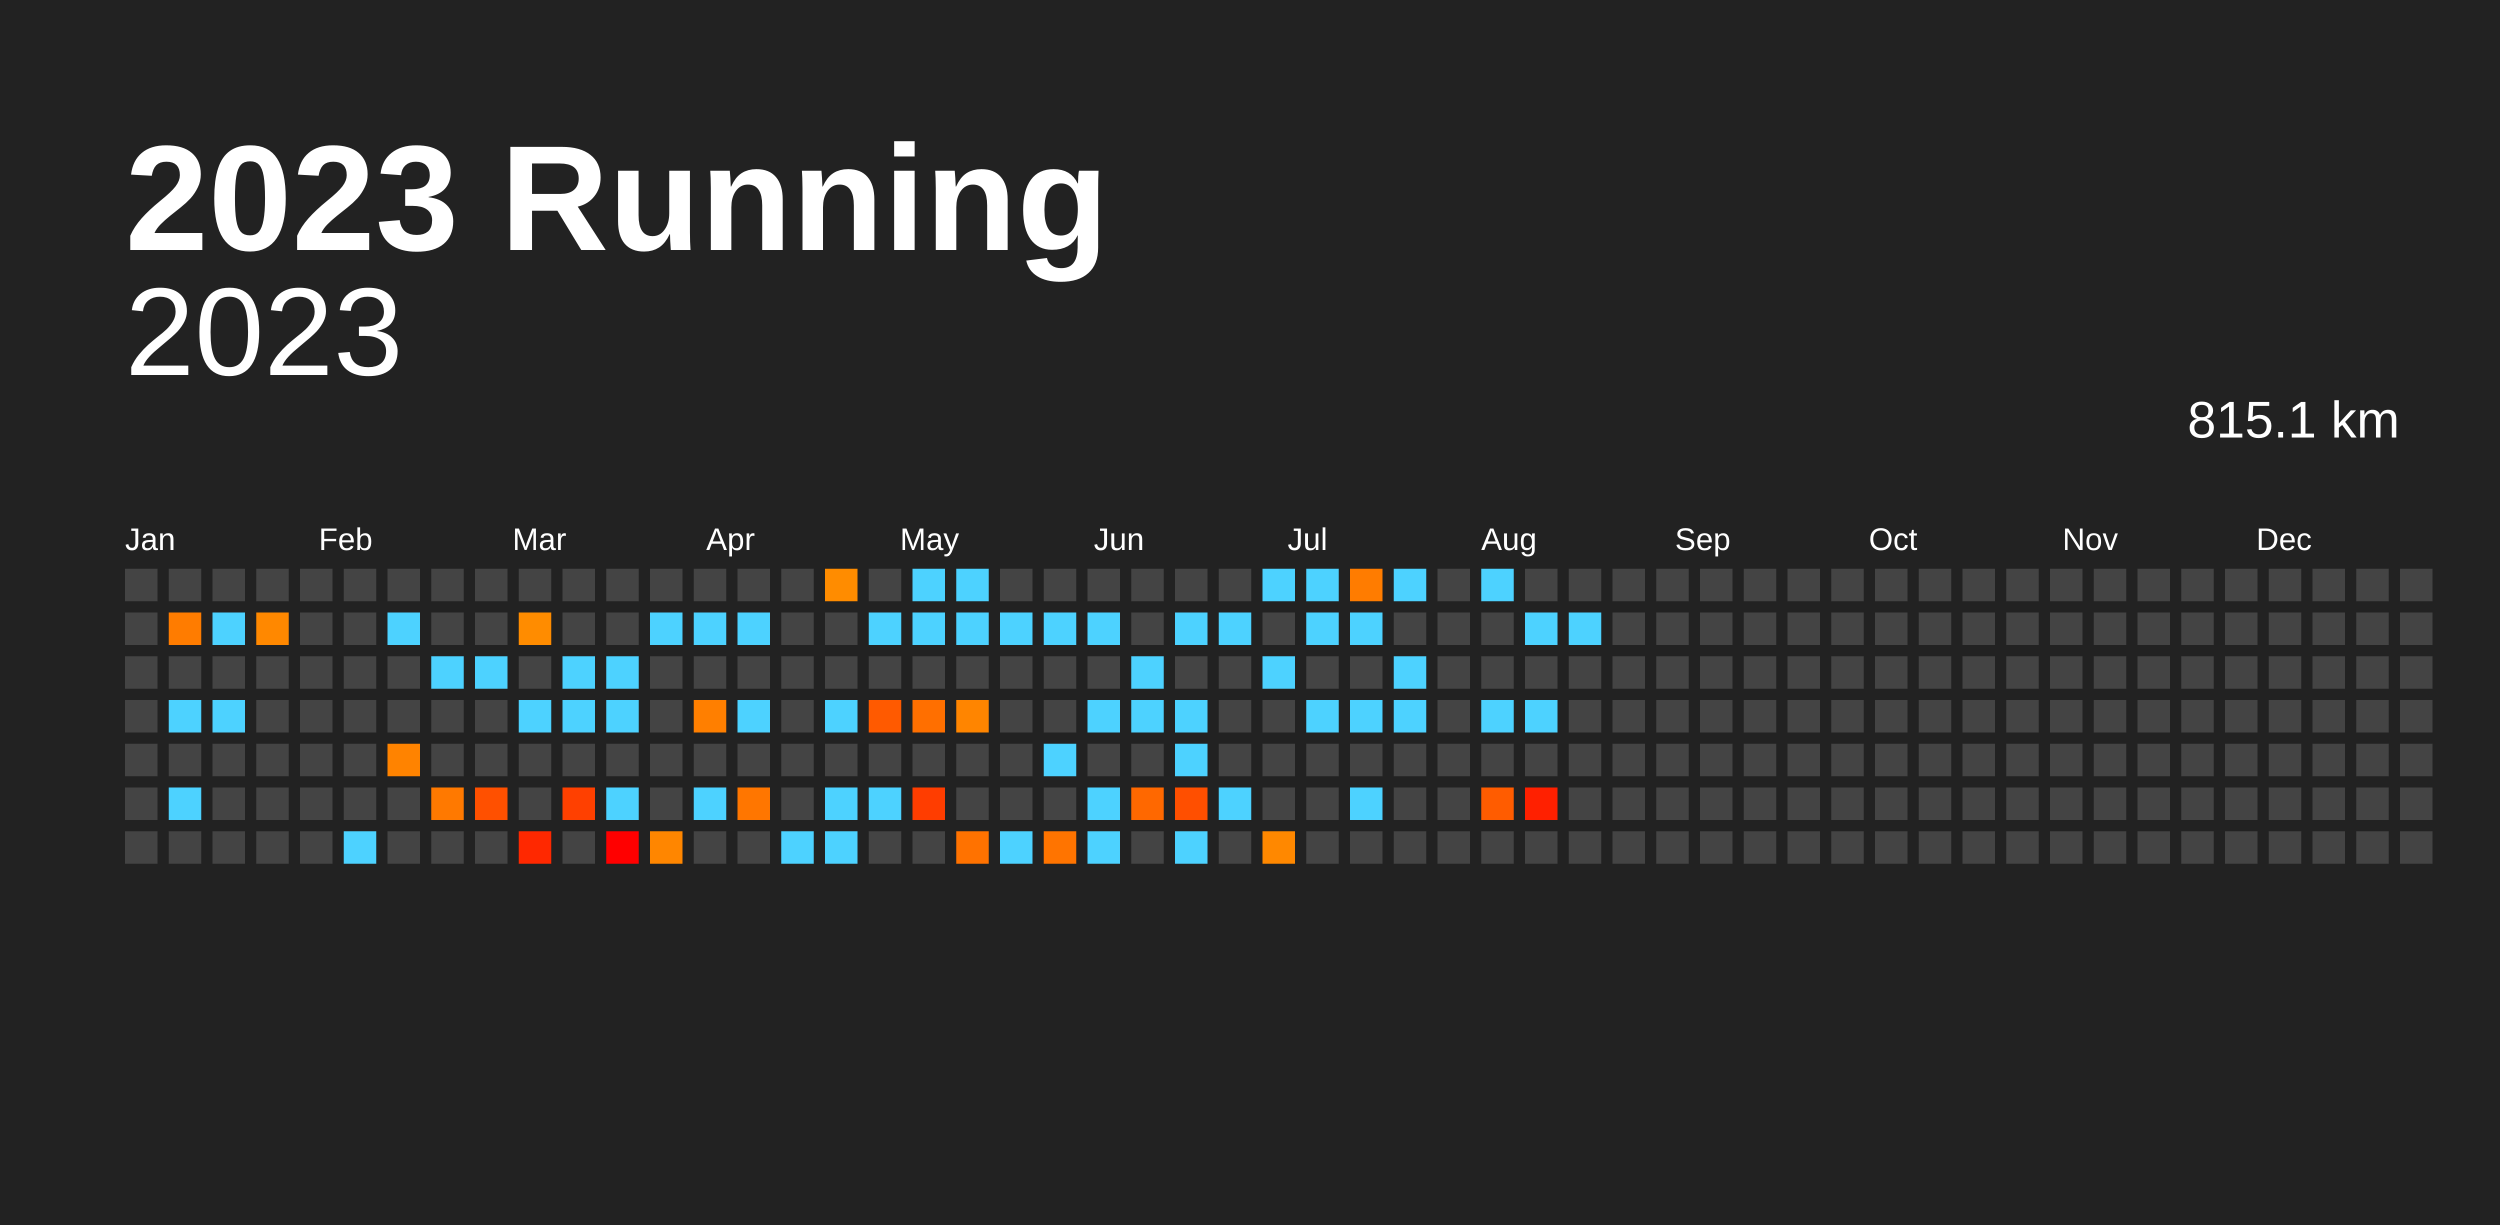
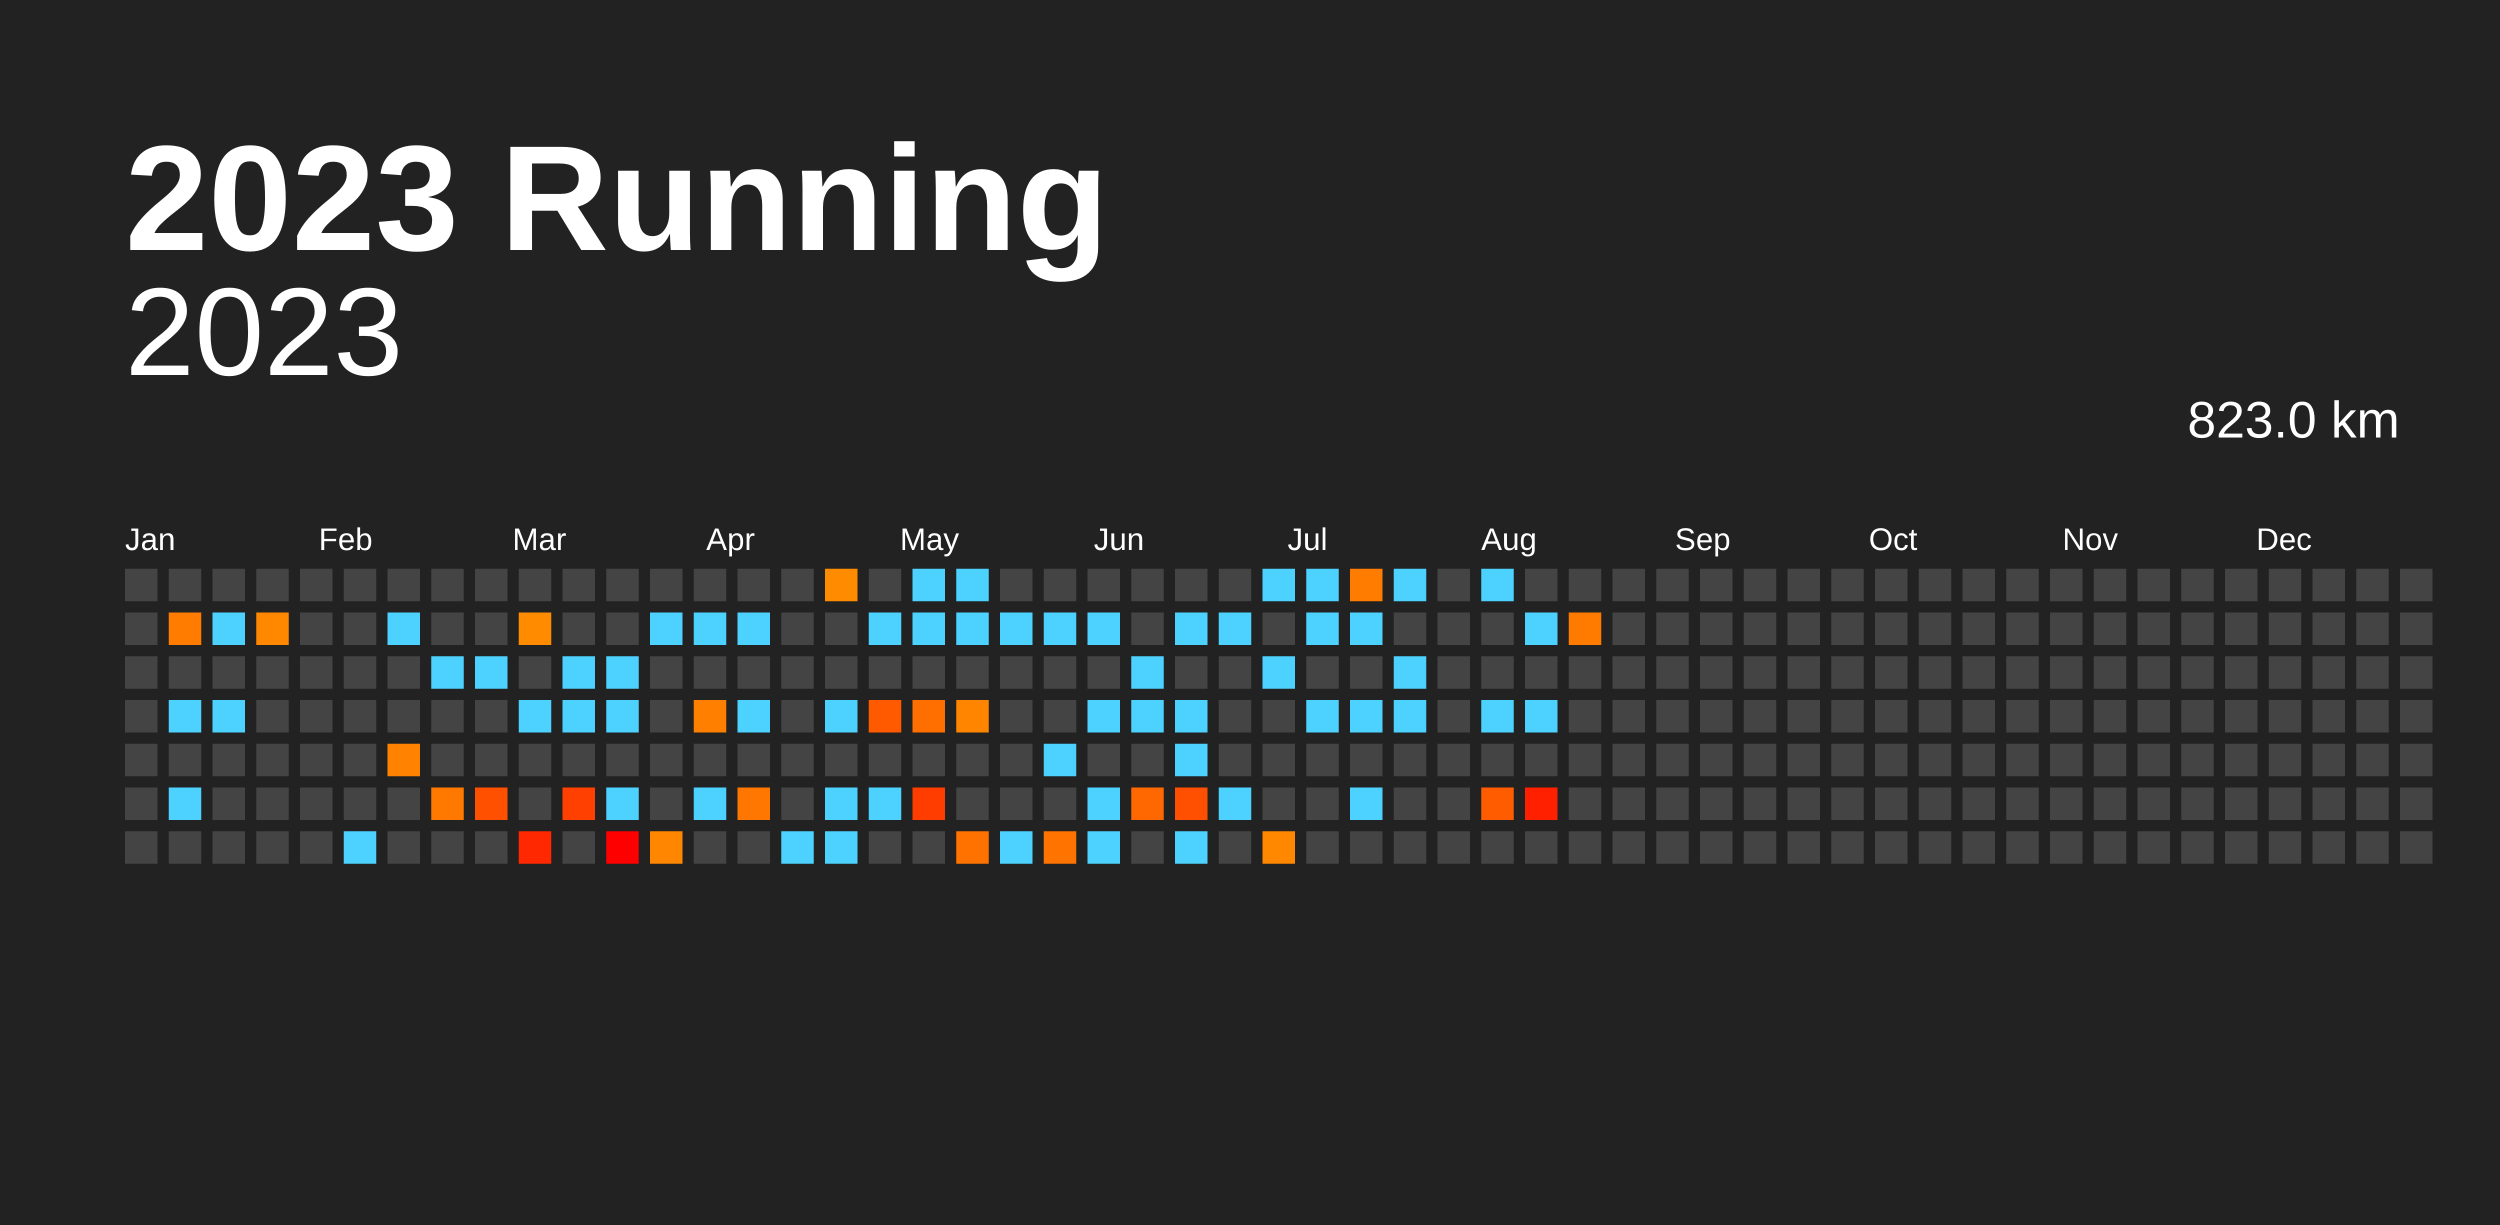
<svg xmlns="http://www.w3.org/2000/svg" baseProfile="full" height="98mm" version="1.1" viewBox="0,0,200,98" width="200mm">
  <defs />
  <rect fill="#222222" height="98" width="200" x="0" y="0" />
  <text fill="#FFFFFF" style="font-size:12px; font-family:Arial; font-weight:bold;" x="10" y="20">2023 Running</text>
  <text alignment-baseline="hanging" fill="#FFFFFF" style="font-size:10.0px; font-family:Arial;" x="10" y="30">2023</text>
-   <text alignment-baseline="hanging" fill="#FFFFFF" style="font-size:4.125px; font-family:Arial;" x="175" y="35">815.1 km</text>
+   <text alignment-baseline="hanging" fill="#FFFFFF" style="font-size:4.125px; font-family:Arial;" x="175" y="35">823.0 km</text>
  <text fill="#FFFFFF" style="font-size:2.5px; font-family:Arial" x="10.0" y="44">Jan</text>
  <text fill="#FFFFFF" style="font-size:2.5px; font-family:Arial" x="25.5" y="44">Feb</text>
  <text fill="#FFFFFF" style="font-size:2.5px; font-family:Arial" x="41.0" y="44">Mar</text>
  <text fill="#FFFFFF" style="font-size:2.5px; font-family:Arial" x="56.5" y="44">Apr</text>
  <text fill="#FFFFFF" style="font-size:2.5px; font-family:Arial" x="72.0" y="44">May</text>
  <text fill="#FFFFFF" style="font-size:2.5px; font-family:Arial" x="87.5" y="44">Jun</text>
  <text fill="#FFFFFF" style="font-size:2.5px; font-family:Arial" x="103.0" y="44">Jul</text>
  <text fill="#FFFFFF" style="font-size:2.5px; font-family:Arial" x="118.5" y="44">Aug</text>
  <text fill="#FFFFFF" style="font-size:2.5px; font-family:Arial" x="134.0" y="44">Sep</text>
  <text fill="#FFFFFF" style="font-size:2.5px; font-family:Arial" x="149.5" y="44">Oct</text>
  <text fill="#FFFFFF" style="font-size:2.5px; font-family:Arial" x="165.0" y="44">Nov</text>
  <text fill="#FFFFFF" style="font-size:2.5px; font-family:Arial" x="180.5" y="44">Dec</text>
  <rect fill="#444444" height="2.6" width="2.6" x="10.0" y="45.5" />
  <rect fill="#444444" height="2.6" width="2.6" x="10.0" y="49.0" />
  <rect fill="#444444" height="2.6" width="2.6" x="10.0" y="52.5" />
  <rect fill="#444444" height="2.6" width="2.6" x="10.0" y="56.0" />
  <rect fill="#444444" height="2.6" width="2.6" x="10.0" y="59.5" />
  <rect fill="#444444" height="2.6" width="2.6" x="10.0" y="63.0" />
  <rect fill="#444444" height="2.6" width="2.6" x="10.0" y="66.5" />
  <rect fill="#444444" height="2.6" width="2.6" x="13.5" y="45.5" />
  <rect fill="#ff7c00" height="2.6" width="2.6" x="13.5" y="49.0" />
  <rect fill="#444444" height="2.6" width="2.6" x="13.5" y="52.5" />
  <rect fill="#4dd2ff" height="2.6" width="2.6" x="13.5" y="56.0" />
  <rect fill="#444444" height="2.6" width="2.6" x="13.5" y="59.5" />
  <rect fill="#4dd2ff" height="2.6" width="2.6" x="13.5" y="63.0" />
  <rect fill="#444444" height="2.6" width="2.6" x="13.5" y="66.5" />
  <rect fill="#444444" height="2.6" width="2.6" x="17.0" y="45.5" />
  <rect fill="#4dd2ff" height="2.6" width="2.6" x="17.0" y="49.0" />
  <rect fill="#444444" height="2.6" width="2.6" x="17.0" y="52.5" />
  <rect fill="#4dd2ff" height="2.6" width="2.6" x="17.0" y="56.0" />
  <rect fill="#444444" height="2.6" width="2.6" x="17.0" y="59.5" />
  <rect fill="#444444" height="2.6" width="2.6" x="17.0" y="63.0" />
  <rect fill="#444444" height="2.6" width="2.6" x="17.0" y="66.5" />
  <rect fill="#444444" height="2.6" width="2.6" x="20.5" y="45.5" />
  <rect fill="#ff8800" height="2.6" width="2.6" x="20.5" y="49.0" />
  <rect fill="#444444" height="2.6" width="2.6" x="20.5" y="52.5" />
  <rect fill="#444444" height="2.6" width="2.6" x="20.5" y="56.0" />
  <rect fill="#444444" height="2.6" width="2.6" x="20.5" y="59.5" />
  <rect fill="#444444" height="2.6" width="2.6" x="20.5" y="63.0" />
  <rect fill="#444444" height="2.6" width="2.6" x="20.5" y="66.5" />
  <rect fill="#444444" height="2.6" width="2.6" x="24.0" y="45.5" />
  <rect fill="#444444" height="2.6" width="2.6" x="24.0" y="49.0" />
  <rect fill="#444444" height="2.6" width="2.6" x="24.0" y="52.5" />
  <rect fill="#444444" height="2.6" width="2.6" x="24.0" y="56.0" />
  <rect fill="#444444" height="2.6" width="2.6" x="24.0" y="59.5" />
  <rect fill="#444444" height="2.6" width="2.6" x="24.0" y="63.0" />
  <rect fill="#444444" height="2.6" width="2.6" x="24.0" y="66.5" />
  <rect fill="#444444" height="2.6" width="2.6" x="27.5" y="45.5" />
  <rect fill="#444444" height="2.6" width="2.6" x="27.5" y="49.0" />
  <rect fill="#444444" height="2.6" width="2.6" x="27.5" y="52.5" />
  <rect fill="#444444" height="2.6" width="2.6" x="27.5" y="56.0" />
  <rect fill="#444444" height="2.6" width="2.6" x="27.5" y="59.5" />
  <rect fill="#444444" height="2.6" width="2.6" x="27.5" y="63.0" />
  <rect fill="#4dd2ff" height="2.6" width="2.6" x="27.5" y="66.5" />
  <rect fill="#444444" height="2.6" width="2.6" x="31.0" y="45.5" />
  <rect fill="#4dd2ff" height="2.6" width="2.6" x="31.0" y="49.0" />
  <rect fill="#444444" height="2.6" width="2.6" x="31.0" y="52.5" />
  <rect fill="#444444" height="2.6" width="2.6" x="31.0" y="56.0" />
  <rect fill="#ff8300" height="2.6" width="2.6" x="31.0" y="59.5" />
  <rect fill="#444444" height="2.6" width="2.6" x="31.0" y="63.0" />
  <rect fill="#444444" height="2.6" width="2.6" x="31.0" y="66.5" />
  <rect fill="#444444" height="2.6" width="2.6" x="34.5" y="45.5" />
  <rect fill="#444444" height="2.6" width="2.6" x="34.5" y="49.0" />
  <rect fill="#4dd2ff" height="2.6" width="2.6" x="34.5" y="52.5" />
  <rect fill="#444444" height="2.6" width="2.6" x="34.5" y="56.0" />
  <rect fill="#444444" height="2.6" width="2.6" x="34.5" y="59.5" />
  <rect fill="#ff7900" height="2.6" width="2.6" x="34.5" y="63.0" />
  <rect fill="#444444" height="2.6" width="2.6" x="34.5" y="66.5" />
  <rect fill="#444444" height="2.6" width="2.6" x="38.0" y="45.5" />
  <rect fill="#444444" height="2.6" width="2.6" x="38.0" y="49.0" />
  <rect fill="#4dd2ff" height="2.6" width="2.6" x="38.0" y="52.5" />
  <rect fill="#444444" height="2.6" width="2.6" x="38.0" y="56.0" />
  <rect fill="#444444" height="2.6" width="2.6" x="38.0" y="59.5" />
  <rect fill="#ff5000" height="2.6" width="2.6" x="38.0" y="63.0" />
  <rect fill="#444444" height="2.6" width="2.6" x="38.0" y="66.5" />
  <rect fill="#444444" height="2.6" width="2.6" x="41.5" y="45.5" />
  <rect fill="#ff8c00" height="2.6" width="2.6" x="41.5" y="49.0" />
  <rect fill="#444444" height="2.6" width="2.6" x="41.5" y="52.5" />
  <rect fill="#4dd2ff" height="2.6" width="2.6" x="41.5" y="56.0" />
  <rect fill="#444444" height="2.6" width="2.6" x="41.5" y="59.5" />
  <rect fill="#444444" height="2.6" width="2.6" x="41.5" y="63.0" />
  <rect fill="#ff2800" height="2.6" width="2.6" x="41.5" y="66.5" />
  <rect fill="#444444" height="2.6" width="2.6" x="45.0" y="45.5" />
  <rect fill="#444444" height="2.6" width="2.6" x="45.0" y="49.0" />
  <rect fill="#4dd2ff" height="2.6" width="2.6" x="45.0" y="52.5" />
  <rect fill="#4dd2ff" height="2.6" width="2.6" x="45.0" y="56.0" />
  <rect fill="#444444" height="2.6" width="2.6" x="45.0" y="59.5" />
  <rect fill="#ff4000" height="2.6" width="2.6" x="45.0" y="63.0" />
  <rect fill="#444444" height="2.6" width="2.6" x="45.0" y="66.5" />
  <rect fill="#444444" height="2.6" width="2.6" x="48.5" y="45.5" />
  <rect fill="#444444" height="2.6" width="2.6" x="48.5" y="49.0" />
  <rect fill="#4dd2ff" height="2.6" width="2.6" x="48.5" y="52.5" />
  <rect fill="#4dd2ff" height="2.6" width="2.6" x="48.5" y="56.0" />
  <rect fill="#444444" height="2.6" width="2.6" x="48.5" y="59.5" />
  <rect fill="#4dd2ff" height="2.6" width="2.6" x="48.5" y="63.0" />
  <rect fill="red" height="2.6" width="2.6" x="48.5" y="66.5" />
  <rect fill="#444444" height="2.6" width="2.6" x="52.0" y="45.5" />
  <rect fill="#4dd2ff" height="2.6" width="2.6" x="52.0" y="49.0" />
  <rect fill="#444444" height="2.6" width="2.6" x="52.0" y="52.5" />
  <rect fill="#444444" height="2.6" width="2.6" x="52.0" y="56.0" />
  <rect fill="#444444" height="2.6" width="2.6" x="52.0" y="59.5" />
  <rect fill="#444444" height="2.6" width="2.6" x="52.0" y="63.0" />
  <rect fill="#ff8600" height="2.6" width="2.6" x="52.0" y="66.5" />
  <rect fill="#444444" height="2.6" width="2.6" x="55.5" y="45.5" />
  <rect fill="#4dd2ff" height="2.6" width="2.6" x="55.5" y="49.0" />
  <rect fill="#444444" height="2.6" width="2.6" x="55.5" y="52.5" />
  <rect fill="#ff7f00" height="2.6" width="2.6" x="55.5" y="56.0" />
  <rect fill="#444444" height="2.6" width="2.6" x="55.5" y="59.5" />
  <rect fill="#4dd2ff" height="2.6" width="2.6" x="55.5" y="63.0" />
  <rect fill="#444444" height="2.6" width="2.6" x="55.5" y="66.5" />
  <rect fill="#444444" height="2.6" width="2.6" x="59.0" y="45.5" />
  <rect fill="#4dd2ff" height="2.6" width="2.6" x="59.0" y="49.0" />
  <rect fill="#444444" height="2.6" width="2.6" x="59.0" y="52.5" />
  <rect fill="#4dd2ff" height="2.6" width="2.6" x="59.0" y="56.0" />
  <rect fill="#444444" height="2.6" width="2.6" x="59.0" y="59.5" />
  <rect fill="#ff7600" height="2.6" width="2.6" x="59.0" y="63.0" />
  <rect fill="#444444" height="2.6" width="2.6" x="59.0" y="66.5" />
  <rect fill="#444444" height="2.6" width="2.6" x="62.5" y="45.5" />
  <rect fill="#444444" height="2.6" width="2.6" x="62.5" y="49.0" />
  <rect fill="#444444" height="2.6" width="2.6" x="62.5" y="52.5" />
  <rect fill="#444444" height="2.6" width="2.6" x="62.5" y="56.0" />
  <rect fill="#444444" height="2.6" width="2.6" x="62.5" y="59.5" />
  <rect fill="#444444" height="2.6" width="2.6" x="62.5" y="63.0" />
  <rect fill="#4dd2ff" height="2.6" width="2.6" x="62.5" y="66.5" />
  <rect fill="#ff8c00" height="2.6" width="2.6" x="66.0" y="45.5" />
  <rect fill="#444444" height="2.6" width="2.6" x="66.0" y="49.0" />
  <rect fill="#444444" height="2.6" width="2.6" x="66.0" y="52.5" />
  <rect fill="#4dd2ff" height="2.6" width="2.6" x="66.0" y="56.0" />
  <rect fill="#444444" height="2.6" width="2.6" x="66.0" y="59.5" />
  <rect fill="#4dd2ff" height="2.6" width="2.6" x="66.0" y="63.0" />
  <rect fill="#4dd2ff" height="2.6" width="2.6" x="66.0" y="66.5" />
  <rect fill="#444444" height="2.6" width="2.6" x="69.5" y="45.5" />
  <rect fill="#4dd2ff" height="2.6" width="2.6" x="69.5" y="49.0" />
  <rect fill="#444444" height="2.6" width="2.6" x="69.5" y="52.5" />
  <rect fill="#ff5a00" height="2.6" width="2.6" x="69.5" y="56.0" />
  <rect fill="#444444" height="2.6" width="2.6" x="69.5" y="59.5" />
  <rect fill="#4dd2ff" height="2.6" width="2.6" x="69.5" y="63.0" />
  <rect fill="#444444" height="2.6" width="2.6" x="69.5" y="66.5" />
  <rect fill="#4dd2ff" height="2.6" width="2.6" x="73.0" y="45.5" />
  <rect fill="#4dd2ff" height="2.6" width="2.6" x="73.0" y="49.0" />
  <rect fill="#444444" height="2.6" width="2.6" x="73.0" y="52.5" />
  <rect fill="#ff6f00" height="2.6" width="2.6" x="73.0" y="56.0" />
  <rect fill="#444444" height="2.6" width="2.6" x="73.0" y="59.5" />
  <rect fill="#ff3d00" height="2.6" width="2.6" x="73.0" y="63.0" />
  <rect fill="#444444" height="2.6" width="2.6" x="73.0" y="66.5" />
  <rect fill="#4dd2ff" height="2.6" width="2.6" x="76.5" y="45.5" />
  <rect fill="#4dd2ff" height="2.6" width="2.6" x="76.5" y="49.0" />
  <rect fill="#444444" height="2.6" width="2.6" x="76.5" y="52.5" />
  <rect fill="#ff8500" height="2.6" width="2.6" x="76.5" y="56.0" />
  <rect fill="#444444" height="2.6" width="2.6" x="76.5" y="59.5" />
  <rect fill="#444444" height="2.6" width="2.6" x="76.5" y="63.0" />
  <rect fill="#ff7200" height="2.6" width="2.6" x="76.5" y="66.5" />
  <rect fill="#444444" height="2.6" width="2.6" x="80.0" y="45.5" />
  <rect fill="#4dd2ff" height="2.6" width="2.6" x="80.0" y="49.0" />
  <rect fill="#444444" height="2.6" width="2.6" x="80.0" y="52.5" />
  <rect fill="#444444" height="2.6" width="2.6" x="80.0" y="56.0" />
  <rect fill="#444444" height="2.6" width="2.6" x="80.0" y="59.5" />
  <rect fill="#444444" height="2.6" width="2.6" x="80.0" y="63.0" />
  <rect fill="#4dd2ff" height="2.6" width="2.6" x="80.0" y="66.5" />
  <rect fill="#444444" height="2.6" width="2.6" x="83.5" y="45.5" />
  <rect fill="#4dd2ff" height="2.6" width="2.6" x="83.5" y="49.0" />
  <rect fill="#444444" height="2.6" width="2.6" x="83.5" y="52.5" />
  <rect fill="#444444" height="2.6" width="2.6" x="83.5" y="56.0" />
  <rect fill="#4dd2ff" height="2.6" width="2.6" x="83.5" y="59.5" />
  <rect fill="#444444" height="2.6" width="2.6" x="83.5" y="63.0" />
  <rect fill="#ff7400" height="2.6" width="2.6" x="83.5" y="66.5" />
  <rect fill="#444444" height="2.6" width="2.6" x="87.0" y="45.5" />
  <rect fill="#4dd2ff" height="2.6" width="2.6" x="87.0" y="49.0" />
  <rect fill="#444444" height="2.6" width="2.6" x="87.0" y="52.5" />
  <rect fill="#4dd2ff" height="2.6" width="2.6" x="87.0" y="56.0" />
  <rect fill="#444444" height="2.6" width="2.6" x="87.0" y="59.5" />
  <rect fill="#4dd2ff" height="2.6" width="2.6" x="87.0" y="63.0" />
  <rect fill="#4dd2ff" height="2.6" width="2.6" x="87.0" y="66.5" />
  <rect fill="#444444" height="2.6" width="2.6" x="90.5" y="45.5" />
  <rect fill="#444444" height="2.6" width="2.6" x="90.5" y="49.0" />
  <rect fill="#4dd2ff" height="2.6" width="2.6" x="90.5" y="52.5" />
  <rect fill="#4dd2ff" height="2.6" width="2.6" x="90.5" y="56.0" />
  <rect fill="#444444" height="2.6" width="2.6" x="90.5" y="59.5" />
  <rect fill="#ff6800" height="2.6" width="2.6" x="90.5" y="63.0" />
  <rect fill="#444444" height="2.6" width="2.6" x="90.5" y="66.5" />
  <rect fill="#444444" height="2.6" width="2.6" x="94.0" y="45.5" />
  <rect fill="#4dd2ff" height="2.6" width="2.6" x="94.0" y="49.0" />
  <rect fill="#444444" height="2.6" width="2.6" x="94.0" y="52.5" />
  <rect fill="#4dd2ff" height="2.6" width="2.6" x="94.0" y="56.0" />
  <rect fill="#4dd2ff" height="2.6" width="2.6" x="94.0" y="59.5" />
  <rect fill="#ff4f00" height="2.6" width="2.6" x="94.0" y="63.0" />
  <rect fill="#4dd2ff" height="2.6" width="2.6" x="94.0" y="66.5" />
  <rect fill="#444444" height="2.6" width="2.6" x="97.5" y="45.5" />
  <rect fill="#4dd2ff" height="2.6" width="2.6" x="97.5" y="49.0" />
  <rect fill="#444444" height="2.6" width="2.6" x="97.5" y="52.5" />
  <rect fill="#444444" height="2.6" width="2.6" x="97.5" y="56.0" />
  <rect fill="#444444" height="2.6" width="2.6" x="97.5" y="59.5" />
  <rect fill="#4dd2ff" height="2.6" width="2.6" x="97.5" y="63.0" />
  <rect fill="#444444" height="2.6" width="2.6" x="97.5" y="66.5" />
  <rect fill="#4dd2ff" height="2.6" width="2.6" x="101.0" y="45.5" />
  <rect fill="#444444" height="2.6" width="2.6" x="101.0" y="49.0" />
  <rect fill="#4dd2ff" height="2.6" width="2.6" x="101.0" y="52.5" />
  <rect fill="#444444" height="2.6" width="2.6" x="101.0" y="56.0" />
  <rect fill="#444444" height="2.6" width="2.6" x="101.0" y="59.5" />
  <rect fill="#444444" height="2.6" width="2.6" x="101.0" y="63.0" />
  <rect fill="#ff8800" height="2.6" width="2.6" x="101.0" y="66.5" />
  <rect fill="#4dd2ff" height="2.6" width="2.6" x="104.5" y="45.5" />
  <rect fill="#4dd2ff" height="2.6" width="2.6" x="104.5" y="49.0" />
  <rect fill="#444444" height="2.6" width="2.6" x="104.5" y="52.5" />
  <rect fill="#4dd2ff" height="2.6" width="2.6" x="104.5" y="56.0" />
  <rect fill="#444444" height="2.6" width="2.6" x="104.5" y="59.5" />
  <rect fill="#444444" height="2.6" width="2.6" x="104.5" y="63.0" />
  <rect fill="#444444" height="2.6" width="2.6" x="104.5" y="66.5" />
  <rect fill="#ff7c00" height="2.6" width="2.6" x="108.0" y="45.5" />
  <rect fill="#4dd2ff" height="2.6" width="2.6" x="108.0" y="49.0" />
  <rect fill="#444444" height="2.6" width="2.6" x="108.0" y="52.5" />
  <rect fill="#4dd2ff" height="2.6" width="2.6" x="108.0" y="56.0" />
  <rect fill="#444444" height="2.6" width="2.6" x="108.0" y="59.5" />
  <rect fill="#4dd2ff" height="2.6" width="2.6" x="108.0" y="63.0" />
  <rect fill="#444444" height="2.6" width="2.6" x="108.0" y="66.5" />
  <rect fill="#4dd2ff" height="2.6" width="2.6" x="111.5" y="45.5" />
  <rect fill="#444444" height="2.6" width="2.6" x="111.5" y="49.0" />
  <rect fill="#4dd2ff" height="2.6" width="2.6" x="111.5" y="52.5" />
  <rect fill="#4dd2ff" height="2.6" width="2.6" x="111.5" y="56.0" />
  <rect fill="#444444" height="2.6" width="2.6" x="111.5" y="59.5" />
  <rect fill="#444444" height="2.6" width="2.6" x="111.5" y="63.0" />
  <rect fill="#444444" height="2.6" width="2.6" x="111.5" y="66.5" />
  <rect fill="#444444" height="2.6" width="2.6" x="115.0" y="45.5" />
  <rect fill="#444444" height="2.6" width="2.6" x="115.0" y="49.0" />
  <rect fill="#444444" height="2.6" width="2.6" x="115.0" y="52.5" />
  <rect fill="#444444" height="2.6" width="2.6" x="115.0" y="56.0" />
  <rect fill="#444444" height="2.6" width="2.6" x="115.0" y="59.5" />
  <rect fill="#444444" height="2.6" width="2.6" x="115.0" y="63.0" />
  <rect fill="#444444" height="2.6" width="2.6" x="115.0" y="66.5" />
  <rect fill="#4dd2ff" height="2.6" width="2.6" x="118.5" y="45.5" />
  <rect fill="#444444" height="2.6" width="2.6" x="118.5" y="49.0" />
  <rect fill="#444444" height="2.6" width="2.6" x="118.5" y="52.5" />
  <rect fill="#4dd2ff" height="2.6" width="2.6" x="118.5" y="56.0" />
  <rect fill="#444444" height="2.6" width="2.6" x="118.5" y="59.5" />
  <rect fill="#ff5c00" height="2.6" width="2.6" x="118.5" y="63.0" />
  <rect fill="#444444" height="2.6" width="2.6" x="118.5" y="66.5" />
  <rect fill="#444444" height="2.6" width="2.6" x="122.0" y="45.5" />
  <rect fill="#4dd2ff" height="2.6" width="2.6" x="122.0" y="49.0" />
  <rect fill="#444444" height="2.6" width="2.6" x="122.0" y="52.5" />
  <rect fill="#4dd2ff" height="2.6" width="2.6" x="122.0" y="56.0" />
  <rect fill="#444444" height="2.6" width="2.6" x="122.0" y="59.5" />
  <rect fill="#ff2000" height="2.6" width="2.6" x="122.0" y="63.0" />
  <rect fill="#444444" height="2.6" width="2.6" x="122.0" y="66.5" />
  <rect fill="#444444" height="2.6" width="2.6" x="125.5" y="45.5" />
-   <rect fill="#4dd2ff" height="2.6" width="2.6" x="125.5" y="49.0" />
+   <rect fill="#ff7b00" height="2.6" width="2.6" x="125.5" y="49.0" />
  <rect fill="#444444" height="2.6" width="2.6" x="125.5" y="52.5" />
  <rect fill="#444444" height="2.6" width="2.6" x="125.5" y="56.0" />
  <rect fill="#444444" height="2.6" width="2.6" x="125.5" y="59.5" />
  <rect fill="#444444" height="2.6" width="2.6" x="125.5" y="63.0" />
  <rect fill="#444444" height="2.6" width="2.6" x="125.5" y="66.5" />
  <rect fill="#444444" height="2.6" width="2.6" x="129.0" y="45.5" />
  <rect fill="#444444" height="2.6" width="2.6" x="129.0" y="49.0" />
  <rect fill="#444444" height="2.6" width="2.6" x="129.0" y="52.5" />
  <rect fill="#444444" height="2.6" width="2.6" x="129.0" y="56.0" />
  <rect fill="#444444" height="2.6" width="2.6" x="129.0" y="59.5" />
  <rect fill="#444444" height="2.6" width="2.6" x="129.0" y="63.0" />
  <rect fill="#444444" height="2.6" width="2.6" x="129.0" y="66.5" />
  <rect fill="#444444" height="2.6" width="2.6" x="132.5" y="45.5" />
  <rect fill="#444444" height="2.6" width="2.6" x="132.5" y="49.0" />
  <rect fill="#444444" height="2.6" width="2.6" x="132.5" y="52.5" />
  <rect fill="#444444" height="2.6" width="2.6" x="132.5" y="56.0" />
  <rect fill="#444444" height="2.6" width="2.6" x="132.5" y="59.5" />
  <rect fill="#444444" height="2.6" width="2.6" x="132.5" y="63.0" />
  <rect fill="#444444" height="2.6" width="2.6" x="132.5" y="66.5" />
  <rect fill="#444444" height="2.6" width="2.6" x="136.0" y="45.5" />
  <rect fill="#444444" height="2.6" width="2.6" x="136.0" y="49.0" />
  <rect fill="#444444" height="2.6" width="2.6" x="136.0" y="52.5" />
  <rect fill="#444444" height="2.6" width="2.6" x="136.0" y="56.0" />
  <rect fill="#444444" height="2.6" width="2.6" x="136.0" y="59.5" />
  <rect fill="#444444" height="2.6" width="2.6" x="136.0" y="63.0" />
  <rect fill="#444444" height="2.6" width="2.6" x="136.0" y="66.5" />
  <rect fill="#444444" height="2.6" width="2.6" x="139.5" y="45.5" />
  <rect fill="#444444" height="2.6" width="2.6" x="139.5" y="49.0" />
  <rect fill="#444444" height="2.6" width="2.6" x="139.5" y="52.5" />
  <rect fill="#444444" height="2.6" width="2.6" x="139.5" y="56.0" />
  <rect fill="#444444" height="2.6" width="2.6" x="139.5" y="59.5" />
  <rect fill="#444444" height="2.6" width="2.6" x="139.5" y="63.0" />
  <rect fill="#444444" height="2.6" width="2.6" x="139.5" y="66.5" />
  <rect fill="#444444" height="2.6" width="2.6" x="143.0" y="45.5" />
  <rect fill="#444444" height="2.6" width="2.6" x="143.0" y="49.0" />
  <rect fill="#444444" height="2.6" width="2.6" x="143.0" y="52.5" />
  <rect fill="#444444" height="2.6" width="2.6" x="143.0" y="56.0" />
  <rect fill="#444444" height="2.6" width="2.6" x="143.0" y="59.5" />
  <rect fill="#444444" height="2.6" width="2.6" x="143.0" y="63.0" />
  <rect fill="#444444" height="2.6" width="2.6" x="143.0" y="66.5" />
  <rect fill="#444444" height="2.6" width="2.6" x="146.5" y="45.5" />
  <rect fill="#444444" height="2.6" width="2.6" x="146.5" y="49.0" />
  <rect fill="#444444" height="2.6" width="2.6" x="146.5" y="52.5" />
  <rect fill="#444444" height="2.6" width="2.6" x="146.5" y="56.0" />
  <rect fill="#444444" height="2.6" width="2.6" x="146.5" y="59.5" />
  <rect fill="#444444" height="2.6" width="2.6" x="146.5" y="63.0" />
  <rect fill="#444444" height="2.6" width="2.6" x="146.5" y="66.5" />
  <rect fill="#444444" height="2.6" width="2.6" x="150.0" y="45.5" />
  <rect fill="#444444" height="2.6" width="2.6" x="150.0" y="49.0" />
  <rect fill="#444444" height="2.6" width="2.6" x="150.0" y="52.5" />
  <rect fill="#444444" height="2.6" width="2.6" x="150.0" y="56.0" />
  <rect fill="#444444" height="2.6" width="2.6" x="150.0" y="59.5" />
  <rect fill="#444444" height="2.6" width="2.6" x="150.0" y="63.0" />
  <rect fill="#444444" height="2.6" width="2.6" x="150.0" y="66.5" />
  <rect fill="#444444" height="2.6" width="2.6" x="153.5" y="45.5" />
  <rect fill="#444444" height="2.6" width="2.6" x="153.5" y="49.0" />
  <rect fill="#444444" height="2.6" width="2.6" x="153.5" y="52.5" />
  <rect fill="#444444" height="2.6" width="2.6" x="153.5" y="56.0" />
  <rect fill="#444444" height="2.6" width="2.6" x="153.5" y="59.5" />
  <rect fill="#444444" height="2.6" width="2.6" x="153.5" y="63.0" />
  <rect fill="#444444" height="2.6" width="2.6" x="153.5" y="66.5" />
  <rect fill="#444444" height="2.6" width="2.6" x="157.0" y="45.5" />
  <rect fill="#444444" height="2.6" width="2.6" x="157.0" y="49.0" />
  <rect fill="#444444" height="2.6" width="2.6" x="157.0" y="52.5" />
  <rect fill="#444444" height="2.6" width="2.6" x="157.0" y="56.0" />
  <rect fill="#444444" height="2.6" width="2.6" x="157.0" y="59.5" />
  <rect fill="#444444" height="2.6" width="2.6" x="157.0" y="63.0" />
  <rect fill="#444444" height="2.6" width="2.6" x="157.0" y="66.5" />
  <rect fill="#444444" height="2.6" width="2.6" x="160.5" y="45.5" />
  <rect fill="#444444" height="2.6" width="2.6" x="160.5" y="49.0" />
  <rect fill="#444444" height="2.6" width="2.6" x="160.5" y="52.5" />
  <rect fill="#444444" height="2.6" width="2.6" x="160.5" y="56.0" />
  <rect fill="#444444" height="2.6" width="2.6" x="160.5" y="59.5" />
  <rect fill="#444444" height="2.6" width="2.6" x="160.5" y="63.0" />
  <rect fill="#444444" height="2.6" width="2.6" x="160.5" y="66.5" />
  <rect fill="#444444" height="2.6" width="2.6" x="164.0" y="45.5" />
  <rect fill="#444444" height="2.6" width="2.6" x="164.0" y="49.0" />
  <rect fill="#444444" height="2.6" width="2.6" x="164.0" y="52.5" />
  <rect fill="#444444" height="2.6" width="2.6" x="164.0" y="56.0" />
  <rect fill="#444444" height="2.6" width="2.6" x="164.0" y="59.5" />
  <rect fill="#444444" height="2.6" width="2.6" x="164.0" y="63.0" />
  <rect fill="#444444" height="2.6" width="2.6" x="164.0" y="66.5" />
  <rect fill="#444444" height="2.6" width="2.6" x="167.5" y="45.5" />
  <rect fill="#444444" height="2.6" width="2.6" x="167.5" y="49.0" />
  <rect fill="#444444" height="2.6" width="2.6" x="167.5" y="52.5" />
  <rect fill="#444444" height="2.6" width="2.6" x="167.5" y="56.0" />
  <rect fill="#444444" height="2.6" width="2.6" x="167.5" y="59.5" />
  <rect fill="#444444" height="2.6" width="2.6" x="167.5" y="63.0" />
  <rect fill="#444444" height="2.6" width="2.6" x="167.5" y="66.5" />
  <rect fill="#444444" height="2.6" width="2.6" x="171.0" y="45.5" />
  <rect fill="#444444" height="2.6" width="2.6" x="171.0" y="49.0" />
  <rect fill="#444444" height="2.6" width="2.6" x="171.0" y="52.5" />
  <rect fill="#444444" height="2.6" width="2.6" x="171.0" y="56.0" />
  <rect fill="#444444" height="2.6" width="2.6" x="171.0" y="59.5" />
  <rect fill="#444444" height="2.6" width="2.6" x="171.0" y="63.0" />
  <rect fill="#444444" height="2.6" width="2.6" x="171.0" y="66.5" />
  <rect fill="#444444" height="2.6" width="2.6" x="174.5" y="45.5" />
  <rect fill="#444444" height="2.6" width="2.6" x="174.5" y="49.0" />
  <rect fill="#444444" height="2.6" width="2.6" x="174.5" y="52.5" />
  <rect fill="#444444" height="2.6" width="2.6" x="174.5" y="56.0" />
  <rect fill="#444444" height="2.6" width="2.6" x="174.5" y="59.5" />
  <rect fill="#444444" height="2.6" width="2.6" x="174.5" y="63.0" />
  <rect fill="#444444" height="2.6" width="2.6" x="174.5" y="66.5" />
  <rect fill="#444444" height="2.6" width="2.6" x="178.0" y="45.5" />
  <rect fill="#444444" height="2.6" width="2.6" x="178.0" y="49.0" />
  <rect fill="#444444" height="2.6" width="2.6" x="178.0" y="52.5" />
  <rect fill="#444444" height="2.6" width="2.6" x="178.0" y="56.0" />
  <rect fill="#444444" height="2.6" width="2.6" x="178.0" y="59.5" />
  <rect fill="#444444" height="2.6" width="2.6" x="178.0" y="63.0" />
  <rect fill="#444444" height="2.6" width="2.6" x="178.0" y="66.5" />
  <rect fill="#444444" height="2.6" width="2.6" x="181.5" y="45.5" />
  <rect fill="#444444" height="2.6" width="2.6" x="181.5" y="49.0" />
  <rect fill="#444444" height="2.6" width="2.6" x="181.5" y="52.5" />
  <rect fill="#444444" height="2.6" width="2.6" x="181.5" y="56.0" />
  <rect fill="#444444" height="2.6" width="2.6" x="181.5" y="59.5" />
  <rect fill="#444444" height="2.6" width="2.6" x="181.5" y="63.0" />
  <rect fill="#444444" height="2.6" width="2.6" x="181.5" y="66.5" />
  <rect fill="#444444" height="2.6" width="2.6" x="185.0" y="45.5" />
  <rect fill="#444444" height="2.6" width="2.6" x="185.0" y="49.0" />
  <rect fill="#444444" height="2.6" width="2.6" x="185.0" y="52.5" />
  <rect fill="#444444" height="2.6" width="2.6" x="185.0" y="56.0" />
  <rect fill="#444444" height="2.6" width="2.6" x="185.0" y="59.5" />
  <rect fill="#444444" height="2.6" width="2.6" x="185.0" y="63.0" />
  <rect fill="#444444" height="2.6" width="2.6" x="185.0" y="66.5" />
  <rect fill="#444444" height="2.6" width="2.6" x="188.5" y="45.5" />
  <rect fill="#444444" height="2.6" width="2.6" x="188.5" y="49.0" />
  <rect fill="#444444" height="2.6" width="2.6" x="188.5" y="52.5" />
  <rect fill="#444444" height="2.6" width="2.6" x="188.5" y="56.0" />
  <rect fill="#444444" height="2.6" width="2.6" x="188.5" y="59.5" />
  <rect fill="#444444" height="2.6" width="2.6" x="188.5" y="63.0" />
  <rect fill="#444444" height="2.6" width="2.6" x="188.5" y="66.5" />
  <rect fill="#444444" height="2.6" width="2.6" x="192.0" y="45.5" />
  <rect fill="#444444" height="2.6" width="2.6" x="192.0" y="49.0" />
  <rect fill="#444444" height="2.6" width="2.6" x="192.0" y="52.5" />
  <rect fill="#444444" height="2.6" width="2.6" x="192.0" y="56.0" />
  <rect fill="#444444" height="2.6" width="2.6" x="192.0" y="59.5" />
  <rect fill="#444444" height="2.6" width="2.6" x="192.0" y="63.0" />
  <rect fill="#444444" height="2.6" width="2.6" x="192.0" y="66.5" />
</svg>
